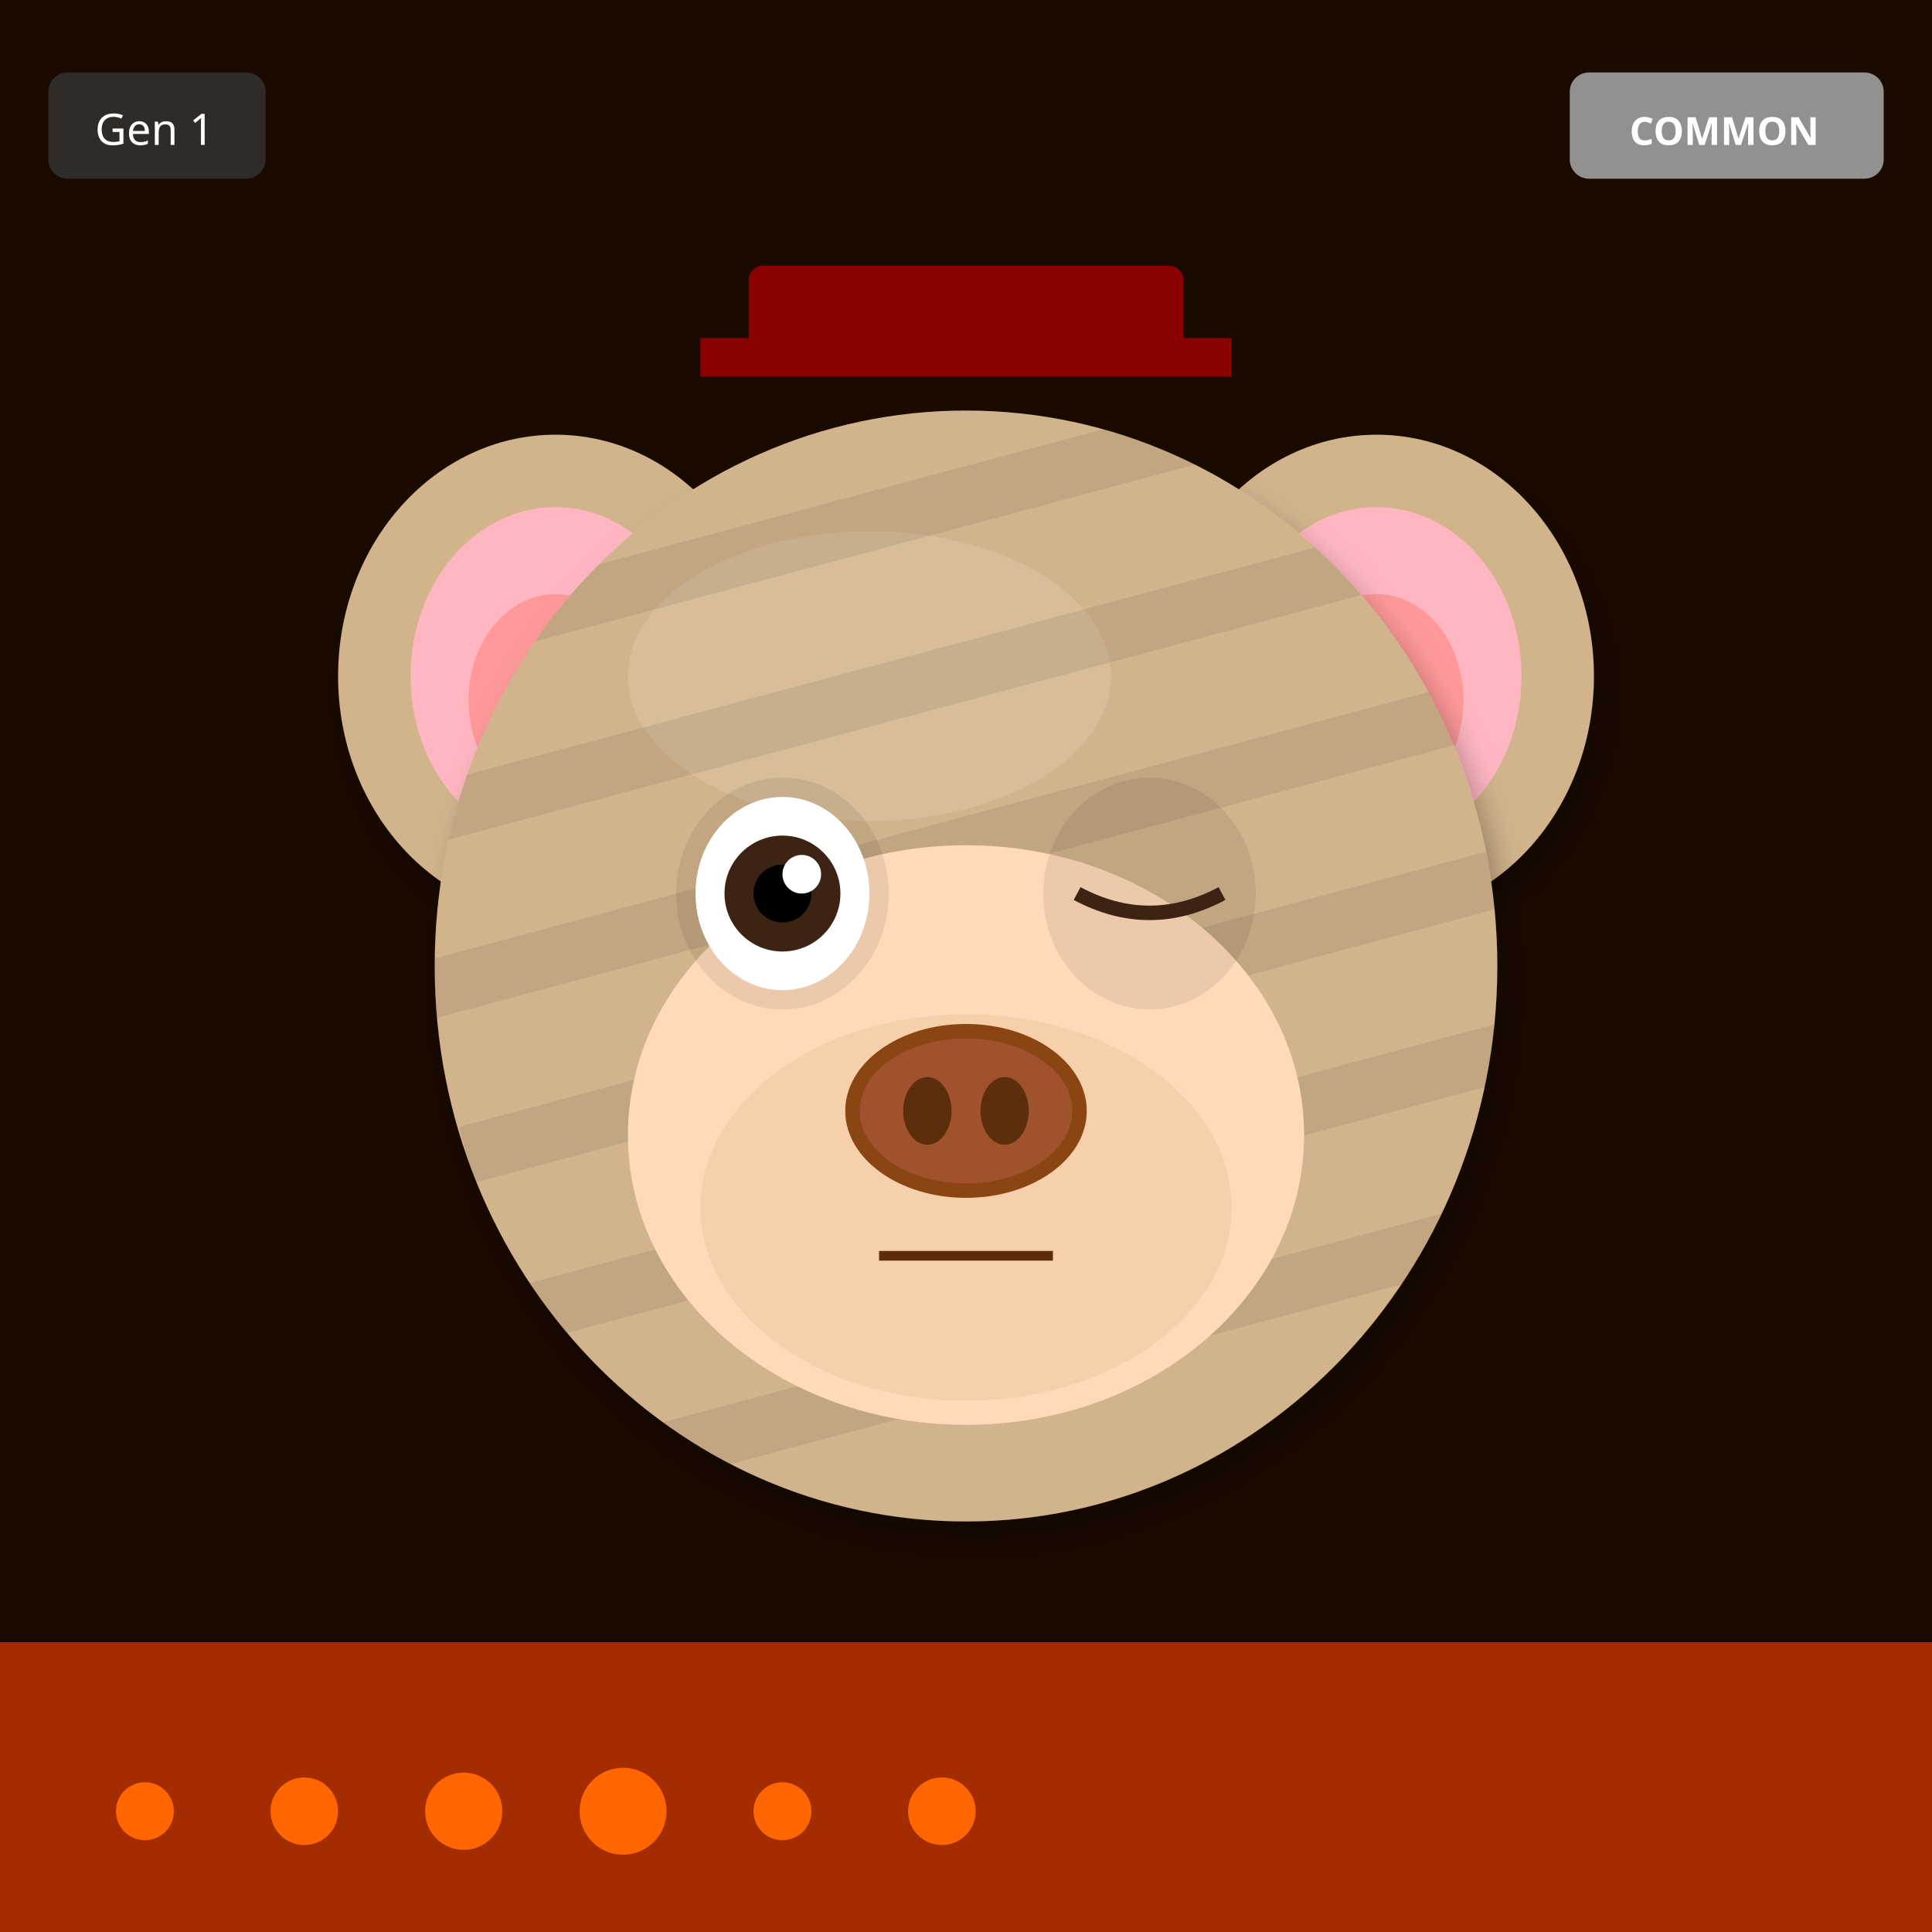
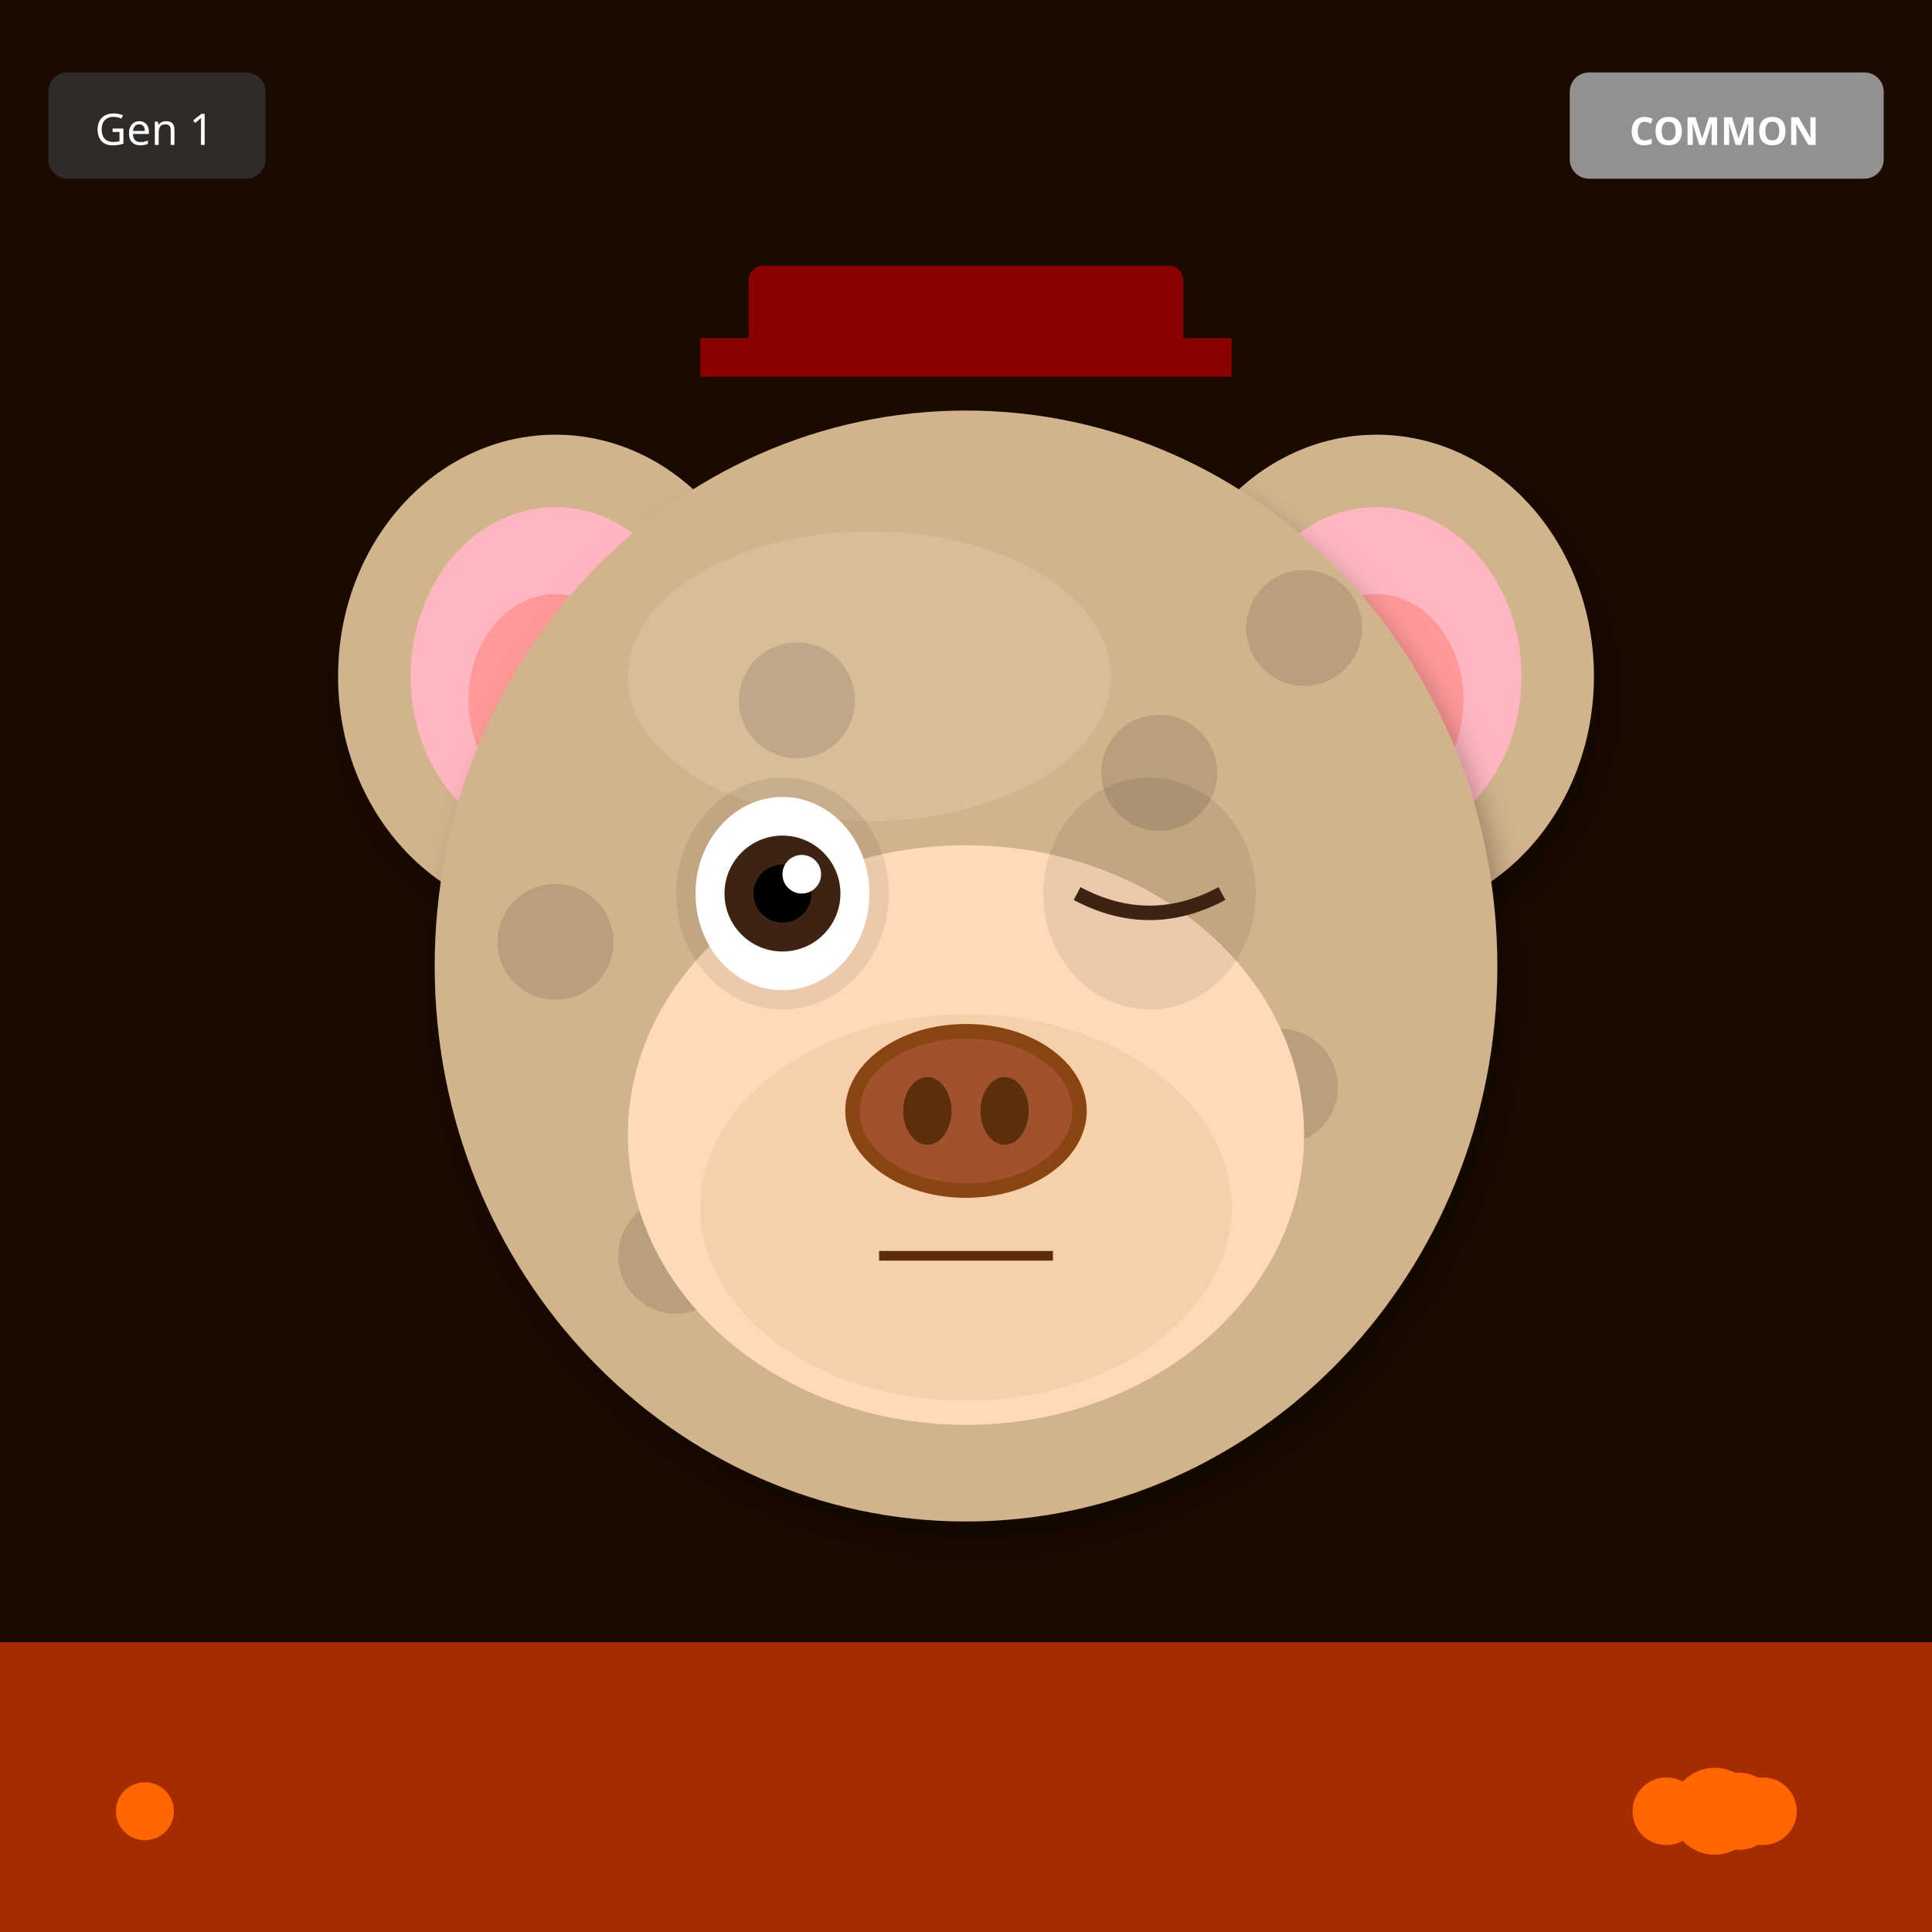
<svg xmlns="http://www.w3.org/2000/svg" width="400" height="400" viewBox="0 0 400 400">
  <defs>
    <filter id="shadow" x="-20%" y="-20%" width="140%" height="140%">
      <feDropShadow dx="2" dy="4" stdDeviation="3" flood-opacity="0.3" />
    </filter>
    <filter id="glow" x="-50%" y="-50%" width="200%" height="200%">
      <feGaussianBlur stdDeviation="8" result="blur" />
      <feMerge>
        <feMergeNode in="blur" />
        <feMergeNode in="SourceGraphic" />
      </feMerge>
    </filter>
    <linearGradient id="rainbow-body" x1="0%" y1="0%" x2="100%" y2="100%">
      <stop offset="0%" stop-color="#FF6B6B" />
      <stop offset="25%" stop-color="#FFE66D" />
      <stop offset="50%" stop-color="#4ECDC4" />
      <stop offset="75%" stop-color="#45B7D1" />
      <stop offset="100%" stop-color="#DDA0DD" />
    </linearGradient>
    <radialGradient id="galaxy-body" cx="30%" cy="30%">
      <stop offset="0%" stop-color="#E6E6FA" />
      <stop offset="50%" stop-color="#9370DB" />
      <stop offset="100%" stop-color="#1A0033" />
    </radialGradient>
    <linearGradient id="holo-body" x1="0%" y1="0%" x2="100%" y2="100%">
      <stop offset="0%" stop-color="#FF00FF" />
      <stop offset="50%" stop-color="#00FFFF" />
      <stop offset="100%" stop-color="#FFFF00" />
    </linearGradient>
    <linearGradient id="sky-gradient" x1="0%" y1="0%" x2="0%" y2="100%">
      <stop offset="0%" stop-color="#87CEEB" />
      <stop offset="100%" stop-color="#E0F4FF" />
    </linearGradient>
    <linearGradient id="grass-gradient" x1="0%" y1="0%" x2="0%" y2="100%">
      <stop offset="0%" stop-color="#90EE90" />
      <stop offset="100%" stop-color="#228B22" />
    </linearGradient>
    <linearGradient id="sunset-gradient" x1="0%" y1="0%" x2="0%" y2="100%">
      <stop offset="0%" stop-color="#FF6B6B" />
      <stop offset="50%" stop-color="#FFE66D" />
      <stop offset="100%" stop-color="#4ECDC4" />
    </linearGradient>
    <linearGradient id="aurora-gradient" x1="0%" y1="0%" x2="100%" y2="100%">
      <stop offset="0%" stop-color="#0D1B2A" />
      <stop offset="30%" stop-color="#00FF7F" />
      <stop offset="70%" stop-color="#FF00FF" />
      <stop offset="100%" stop-color="#0D1B2A" />
    </linearGradient>
    <radialGradient id="multiverse-gradient" cx="50%" cy="50%">
      <stop offset="0%" stop-color="#FFD700" />
      <stop offset="40%" stop-color="#FF00FF" />
      <stop offset="70%" stop-color="#00FFFF" />
      <stop offset="100%" stop-color="#000" />
    </radialGradient>
    <linearGradient id="rift-gradient" x1="0%" y1="0%" x2="100%" y2="100%">
      <stop offset="0%" stop-color="#000" />
      <stop offset="30%" stop-color="#9400D3" />
      <stop offset="50%" stop-color="#00FFFF" />
      <stop offset="70%" stop-color="#9400D3" />
      <stop offset="100%" stop-color="#000" />
    </linearGradient>
    <linearGradient id="heaven-gradient" x1="0%" y1="0%" x2="0%" y2="100%">
      <stop offset="0%" stop-color="#FFF" />
      <stop offset="50%" stop-color="#FFD700" stop-opacity="0.3" />
      <stop offset="100%" stop-color="#F0F8FF" />
    </linearGradient>
    <clipPath id="head-clip">
      <ellipse cx="200" cy="200" rx="110" ry="115" />
    </clipPath>
  </defs>
  <rect width="400" height="400" fill="#1A0A00" />
  <rect x="0" y="340" width="400" height="60" fill="#FF4500" opacity="0.6" />
  <circle cx="30" cy="375" r="6" fill="#FF6600" />
-   <circle cx="63" cy="375" r="7" fill="#FF6600" />
-   <circle cx="96" cy="375" r="8" fill="#FF6600" />
-   <circle cx="129" cy="375" r="9" fill="#FF6600" />
-   <circle cx="162" cy="375" r="6" fill="#FF6600" />
-   <circle cx="195" cy="375" r="7" fill="#FF6600" />
+   <circle cx="365" cy="375" r="7" fill="#FF6600" />
+   <circle cx="360" cy="375" r="8" fill="#FF6600" />
+   <circle cx="355" cy="375" r="9" fill="#FF6600" />
+   <circle cx="350" cy="375" r="6" fill="#FF6600" />
+   <circle cx="345" cy="375" r="7" fill="#FF6600" />
  <ellipse cx="115" cy="140" rx="45" ry="50" fill="#D2B48C" filter="url(#shadow)" />
  <ellipse cx="115" cy="140" rx="30" ry="35" fill="#FFB6C1" />
  <ellipse cx="115" cy="145" rx="18" ry="22" fill="#FF9999" />
  <ellipse cx="285" cy="140" rx="45" ry="50" fill="#D2B48C" filter="url(#shadow)" />
  <ellipse cx="285" cy="140" rx="30" ry="35" fill="#FFB6C1" />
  <ellipse cx="285" cy="145" rx="18" ry="22" fill="#FF9999" />
  <ellipse cx="200" cy="200" rx="110" ry="115" fill="#D2B48C" filter="url(#shadow)" />
  <ellipse cx="180" cy="140" rx="50" ry="30" fill="#E8D4B8" opacity="0.3" />
  <g clip-path="url(#head-clip)">
-     <rect x="90" y="100" width="220" height="12" fill="#000" opacity="0.08" transform="rotate(-15 200 200)" />
-     <rect x="90" y="135" width="220" height="12" fill="#000" opacity="0.08" transform="rotate(-15 200 200)" />
-     <rect x="90" y="170" width="220" height="12" fill="#000" opacity="0.08" transform="rotate(-15 200 200)" />
-     <rect x="90" y="205" width="220" height="12" fill="#000" opacity="0.08" transform="rotate(-15 200 200)" />
-     <rect x="90" y="240" width="220" height="12" fill="#000" opacity="0.08" transform="rotate(-15 200 200)" />
-     <rect x="90" y="275" width="220" height="12" fill="#000" opacity="0.08" transform="rotate(-15 200 200)" />
+     <circle cx="110" cy="110" r="12" fill="#000" opacity="0.12" />
+     <circle cx="265" cy="225" r="12" fill="#000" opacity="0.12" />
+     <circle cx="240" cy="160" r="12" fill="#000" opacity="0.12" />
+     <circle cx="215" cy="275" r="12" fill="#000" opacity="0.12" />
+     <circle cx="190" cy="210" r="12" fill="#000" opacity="0.12" />
+     <circle cx="165" cy="145" r="12" fill="#000" opacity="0.12" />
+     <circle cx="140" cy="260" r="12" fill="#000" opacity="0.12" />
+     <circle cx="115" cy="195" r="12" fill="#000" opacity="0.12" />
+     <circle cx="270" cy="130" r="12" fill="#000" opacity="0.12" />
+     <circle cx="245" cy="245" r="12" fill="#000" opacity="0.12" />
  </g>
  <ellipse cx="200" cy="235" rx="70" ry="60" fill="#FFDAB9" />
  <ellipse cx="200" cy="250" rx="55" ry="40" fill="#DEB887" opacity="0.3" />
  <ellipse cx="162" cy="185" rx="22" ry="24" fill="#000" opacity="0.08" />
  <ellipse cx="238" cy="185" rx="22" ry="24" fill="#000" opacity="0.08" />
  <ellipse cx="162" cy="185" rx="18" ry="20" fill="white" />
  <circle cx="162" cy="185" r="12" fill="#3D2314" />
  <circle cx="162" cy="185" r="6" fill="#000" />
  <circle cx="166" cy="181" r="4" fill="white" />
  <path d="M223 185 Q238 193 253 185" stroke="#3D2314" stroke-width="3" fill="none" />
  <g>
    <ellipse cx="200" cy="230" rx="25" ry="18" fill="#8B4513" />
    <ellipse cx="200" cy="230" rx="22" ry="15" fill="#A0522D" />
    <ellipse cx="192" cy="230" rx="5" ry="7" fill="#5D2E0C" />
    <ellipse cx="208" cy="230" rx="5" ry="7" fill="#5D2E0C" />
  </g>
  <line x1="182" y1="260" x2="218" y2="260" stroke="#5D2E0C" stroke-width="2" />
  <rect x="155" y="55" width="90" height="18" rx="3" fill="#8B0000" />
  <rect x="145" y="70" width="110" height="8" fill="#8B0000" />
  <g transform="translate(325, 15)">
    <rect width="65" height="22" rx="4" fill="#A0A0A0" opacity="0.9" />
    <text x="32" y="15" font-size="8" fill="#FFF" text-anchor="middle" font-family="sans-serif" font-weight="bold">COMMON</text>
  </g>
  <g transform="translate(10, 15)">
    <rect width="45" height="22" rx="4" fill="#333" opacity="0.8" />
    <text x="22" y="15" font-size="9" fill="#FFF" text-anchor="middle" font-family="sans-serif">Gen 1</text>
  </g>
</svg>
